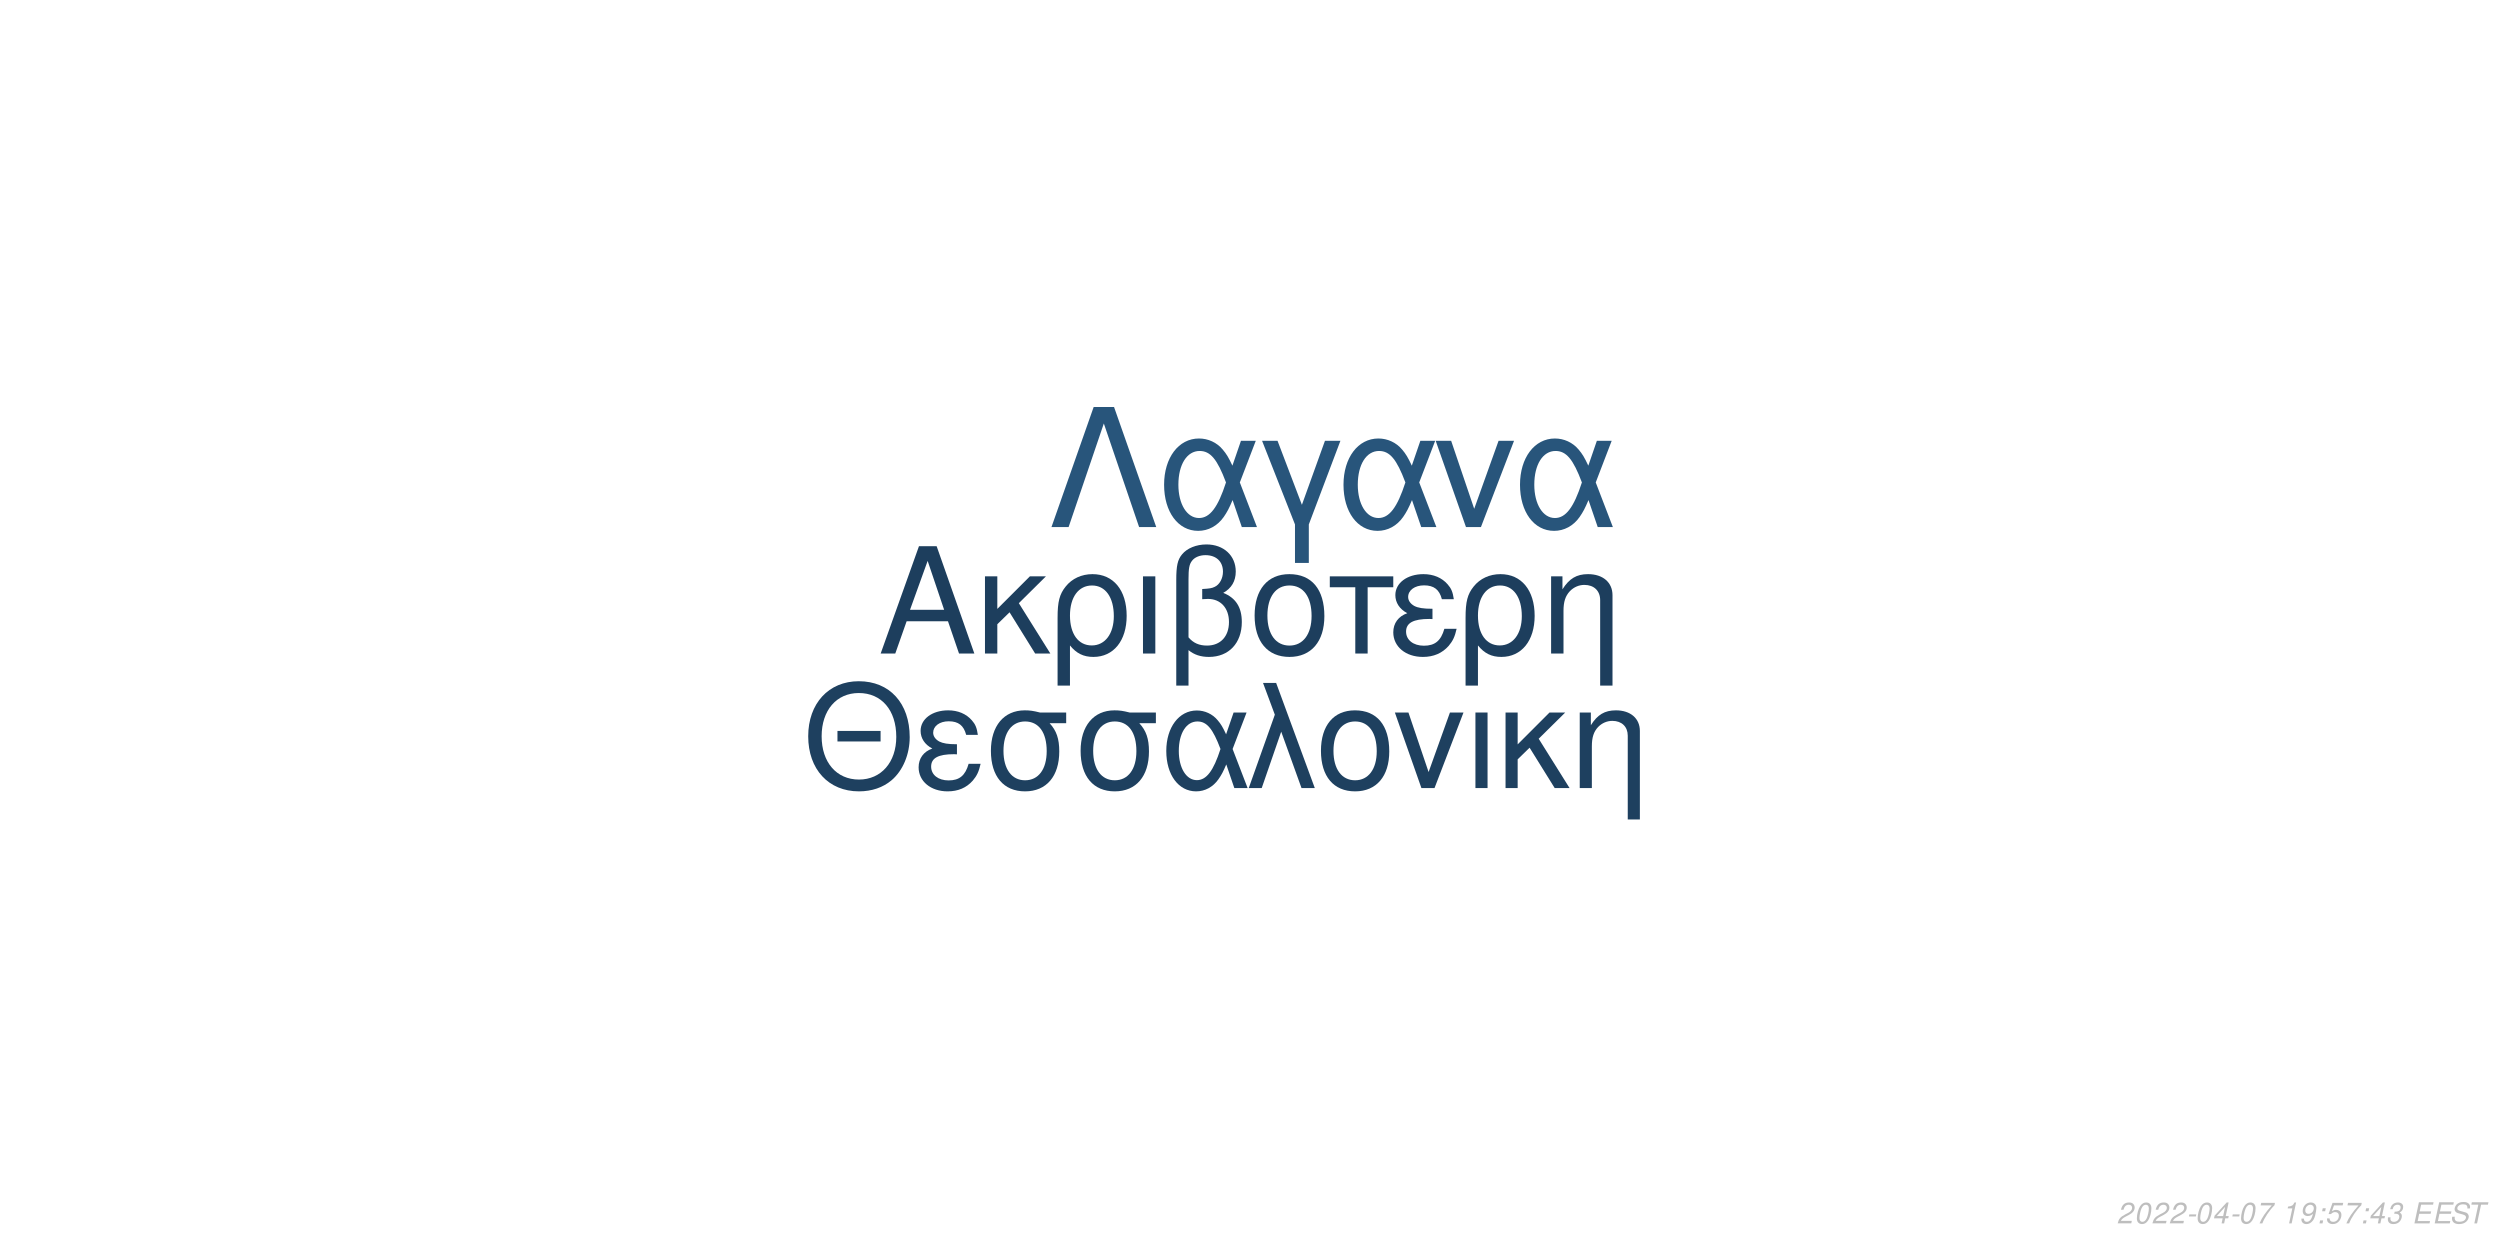
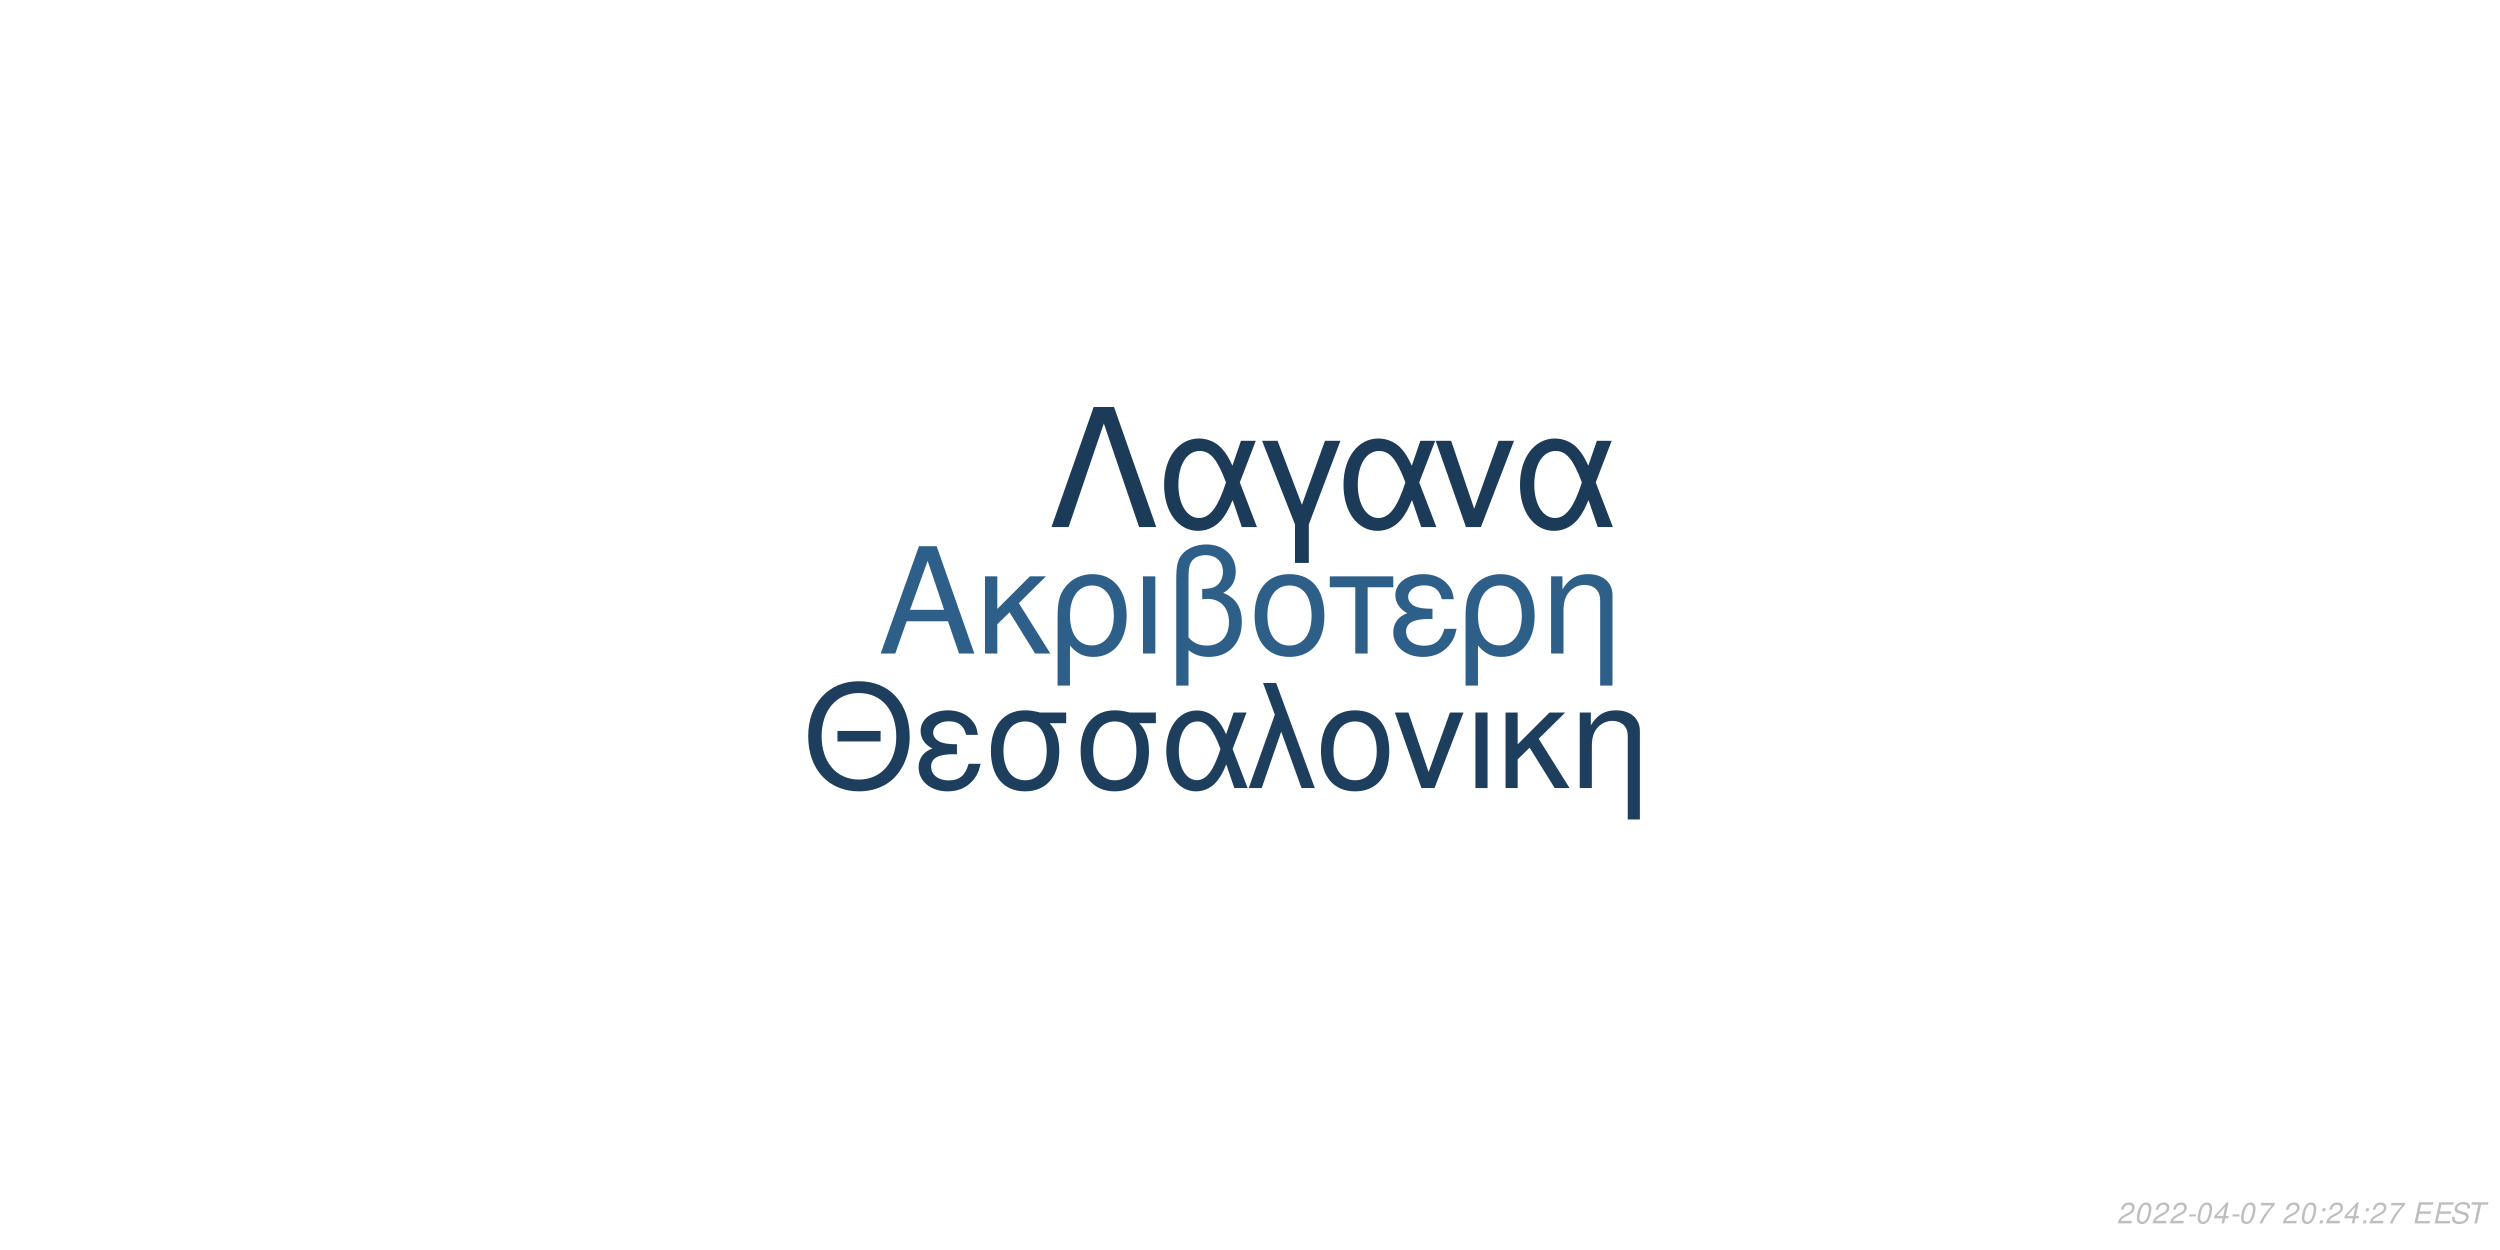
<svg xmlns="http://www.w3.org/2000/svg" xmlns:xlink="http://www.w3.org/1999/xlink" width="864pt" height="432pt" viewBox="0 0 864 432" version="1.1">
  <defs>
    <g>
      <symbol overflow="visible" id="glyph0-0">
        <path style="stroke:none;" d="" />
      </symbol>
      <symbol overflow="visible" id="glyph0-1">
        <path style="stroke:none;" d="M 24.125 -11.141 L 27.938 0 L 33.234 0 L 20.203 -37.094 L 14.094 -37.094 L 0.859 0 L 5.906 0 L 9.828 -11.141 Z M 22.797 -15.109 L 11 -15.109 L 17.094 -32.016 Z M 22.797 -15.109 " />
      </symbol>
      <symbol overflow="visible" id="glyph0-2">
        <path style="stroke:none;" d="M 7.172 -15.422 L 7.172 -26.672 L 2.906 -26.672 L 2.906 0 L 7.172 0 L 7.172 -10.125 L 11.406 -14.25 L 20.25 0 L 25.5 0 L 14.609 -17.406 L 23.969 -26.672 L 18.422 -26.672 Z M 7.172 -15.422 " />
      </symbol>
      <symbol overflow="visible" id="glyph0-3">
        <path style="stroke:none;" d="M 3 11.094 L 7.281 11.094 L 7.281 -2.797 C 9.516 -0.047 11.953 1.172 15.375 1.172 C 22.344 1.172 26.875 -4.422 26.875 -13.031 C 26.875 -21.891 22.297 -27.438 15.062 -27.438 C 11.297 -27.438 7.984 -25.906 5.797 -23.156 C 3.672 -20.516 3 -17.969 3 -12.359 Z M 14.906 -23.516 C 19.547 -23.516 22.438 -19.438 22.438 -12.922 C 22.438 -6.812 19.391 -2.797 14.812 -2.797 C 10.172 -2.797 7.281 -6.766 7.281 -13.125 C 7.281 -19.484 10.234 -23.516 14.906 -23.516 Z M 14.906 -23.516 " />
      </symbol>
      <symbol overflow="visible" id="glyph0-4">
        <path style="stroke:none;" d="M 3.516 0 L 7.781 0 L 7.781 -26.672 L 3.516 -26.672 Z M 3.516 0 " />
      </symbol>
      <symbol overflow="visible" id="glyph0-5">
        <path style="stroke:none;" d="M 4.016 11.094 L 8.25 11.094 L 8.25 -1.172 C 10.172 0.406 12.422 1.172 15.312 1.172 C 22.188 1.172 26.672 -3.609 26.672 -10.891 C 26.672 -15.984 24.578 -19.234 20.25 -20.969 C 23.109 -22.547 24.578 -25.031 24.578 -28.344 C 24.578 -33.844 20.406 -37.703 14.453 -37.703 C 10.938 -37.703 7.734 -36.391 6 -34.25 C 4.484 -32.422 4.016 -30.328 4.016 -25.391 Z M 8.25 -25.656 C 8.25 -29.359 8.5 -30.844 9.469 -32.062 C 10.375 -33.281 12.156 -34 14.094 -34 C 17.812 -34 20.156 -31.812 20.156 -28.297 C 20.156 -25.953 18.984 -23.812 17.297 -23.047 C 16.281 -22.547 15.469 -22.438 12.984 -22.297 L 12.984 -18.781 C 13.734 -18.828 14.344 -18.875 14.969 -18.875 C 19.344 -18.875 22.234 -15.719 22.234 -10.891 C 22.234 -5.906 19.281 -2.75 14.656 -2.75 C 11.953 -2.75 9.922 -3.609 8.25 -5.594 Z M 8.25 -25.656 " />
      </symbol>
      <symbol overflow="visible" id="glyph0-6">
        <path style="stroke:none;" d="M 14.094 -27.438 C 6.562 -27.438 2.094 -22.094 2.094 -13.125 C 2.094 -4.125 6.562 1.172 14.141 1.172 C 21.672 1.172 26.203 -4.172 26.203 -12.922 C 26.203 -22.188 21.828 -27.438 14.094 -27.438 Z M 14.141 -23.516 C 18.938 -23.516 21.781 -19.594 21.781 -12.984 C 21.781 -6.672 18.828 -2.75 14.141 -2.75 C 9.422 -2.75 6.516 -6.672 6.516 -13.125 C 6.516 -19.594 9.422 -23.516 14.141 -23.516 Z M 14.141 -23.516 " />
      </symbol>
      <symbol overflow="visible" id="glyph0-7">
        <path style="stroke:none;" d="M 7.891 0 L 12.156 0 L 12.156 -22.906 L 21.016 -22.906 L 21.016 -26.672 L -0.922 -26.672 L -0.922 -22.906 L 7.891 -22.906 Z M 7.891 0 " />
      </symbol>
      <symbol overflow="visible" id="glyph0-8">
        <path style="stroke:none;" d="M 14.562 -15.469 C 11.344 -15.469 9.562 -15.781 8.297 -16.438 C 6.922 -17.203 6.156 -18.328 6.156 -19.547 C 6.156 -21.891 8.453 -23.562 11.656 -23.562 C 15.062 -23.562 16.953 -22.094 17.812 -18.781 L 21.938 -18.781 C 21.578 -21.266 21.062 -22.5 19.797 -23.922 C 17.812 -26.203 14.906 -27.438 11.453 -27.438 C 5.797 -27.438 1.734 -24.375 1.734 -20.203 C 1.734 -17.609 3.156 -15.375 5.859 -13.938 C 2.797 -12.875 1.016 -10.484 1.016 -7.328 C 1.016 -2.391 5.297 1.172 11.25 1.172 C 14.969 1.172 17.906 -0.109 20.156 -2.641 C 21.578 -4.328 22.297 -5.797 22.906 -8.547 L 18.672 -8.547 C 17.5 -4.422 15.422 -2.703 11.609 -2.703 C 7.938 -2.703 5.438 -4.688 5.438 -7.578 C 5.438 -10.578 7.938 -11.953 13.484 -11.953 C 13.641 -11.953 14.094 -11.953 14.562 -11.906 Z M 14.562 -15.469 " />
      </symbol>
      <symbol overflow="visible" id="glyph0-9">
        <path style="stroke:none;" d="M 3.562 -26.672 L 3.562 0 L 7.844 0 L 7.844 -14.703 C 7.844 -17.906 8.5 -19.891 10.031 -21.531 C 11.406 -22.953 13.188 -23.719 15.062 -23.719 C 18.375 -23.719 20.516 -21.672 20.516 -18.469 L 20.516 11.094 L 24.781 11.094 L 24.781 -20.156 C 24.781 -24.578 21.469 -27.438 16.328 -27.438 C 12.359 -27.438 9.828 -25.906 7.484 -22.188 L 7.484 -26.672 Z M 3.562 -26.672 " />
      </symbol>
      <symbol overflow="visible" id="glyph1-0">
        <path style="stroke:none;" d="" />
      </symbol>
      <symbol overflow="visible" id="glyph1-1">
        <path style="stroke:none;" d="M 26.859 -19.734 L 11.953 -19.734 L 11.953 -16.094 L 26.859 -16.094 Z M 19.328 -36.922 C 8.922 -36.922 1.844 -29.25 1.844 -17.891 C 1.844 -6.484 8.875 1.141 19.391 1.141 C 23.812 1.141 27.703 -0.203 30.641 -2.688 C 34.578 -6.031 36.922 -11.656 36.922 -17.594 C 36.922 -29.297 30 -36.922 19.328 -36.922 Z M 19.328 -32.844 C 27.203 -32.844 32.281 -26.906 32.281 -17.688 C 32.281 -8.922 27.062 -2.938 19.391 -2.938 C 11.609 -2.938 6.484 -8.922 6.484 -17.891 C 6.484 -26.859 11.609 -32.844 19.328 -32.844 Z M 19.328 -32.844 " />
      </symbol>
      <symbol overflow="visible" id="glyph1-2">
        <path style="stroke:none;" d="M 14.25 -15.141 C 11.109 -15.141 9.375 -15.453 8.125 -16.094 C 6.781 -16.844 6.031 -17.938 6.031 -19.141 C 6.031 -21.422 8.266 -23.078 11.406 -23.078 C 14.75 -23.078 16.594 -21.625 17.438 -18.391 L 21.469 -18.391 C 21.125 -20.828 20.625 -22.031 19.391 -23.422 C 17.438 -25.656 14.594 -26.859 11.219 -26.859 C 5.688 -26.859 1.688 -23.875 1.688 -19.781 C 1.688 -17.234 3.094 -15.047 5.734 -13.656 C 2.734 -12.609 1 -10.266 1 -7.172 C 1 -2.344 5.188 1.141 11.016 1.141 C 14.656 1.141 17.547 -0.094 19.734 -2.594 C 21.125 -4.234 21.828 -5.688 22.422 -8.375 L 18.281 -8.375 C 17.141 -4.328 15.094 -2.641 11.359 -2.641 C 7.766 -2.641 5.328 -4.578 5.328 -7.422 C 5.328 -10.359 7.766 -11.703 13.203 -11.703 C 13.359 -11.703 13.797 -11.703 14.25 -11.656 Z M 14.25 -15.141 " />
      </symbol>
      <symbol overflow="visible" id="glyph1-3">
        <path style="stroke:none;" d="M 29 -26.109 L 19.938 -26.109 C 17.594 -26.703 16.438 -26.859 14.703 -26.859 C 7.469 -26.859 2.984 -21.469 2.984 -12.859 C 2.984 -4.031 7.375 1.141 14.797 1.141 C 22.172 1.141 26.609 -4.078 26.609 -12.656 C 26.609 -17.047 25.656 -19.828 23.266 -22.422 L 29 -22.422 Z M 14.797 -23.016 C 19.531 -23.016 22.266 -19.234 22.266 -12.75 C 22.266 -6.531 19.438 -2.688 14.797 -2.688 C 10.172 -2.688 7.328 -6.531 7.328 -12.859 C 7.328 -19.188 10.172 -23.016 14.797 -23.016 Z M 14.797 -23.016 " />
      </symbol>
      <symbol overflow="visible" id="glyph1-4">
        <path style="stroke:none;" d="M 29.344 -26.109 L 24.859 -26.109 L 22.266 -18.578 C 21.125 -21.031 20.484 -22.125 19.328 -23.469 C 17.547 -25.609 14.906 -26.812 12.156 -26.812 C 5.984 -26.812 1.594 -20.984 1.594 -12.812 C 1.594 -4.578 5.828 1.141 11.906 1.141 C 14.953 1.141 17.734 -0.344 19.625 -3.047 C 20.672 -4.531 21.281 -5.688 22.328 -8.172 L 25.109 0 L 29.703 0 L 24.516 -13.5 Z M 20.328 -13.5 C 17.891 -5.922 15.453 -2.734 12.156 -2.734 C 8.516 -2.734 5.922 -6.922 5.922 -12.812 C 5.922 -18.938 8.516 -23.016 12.359 -23.016 C 15.594 -23.016 17.688 -20.531 20.328 -13.5 Z M 20.328 -13.5 " />
      </symbol>
      <symbol overflow="visible" id="glyph1-5">
        <path style="stroke:none;" d="M 1.094 0 L 5.578 0 L 12.312 -19.484 L 19.328 0 L 23.922 0 L 10.562 -36.328 L 6.031 -36.328 L 10.109 -25.359 Z M 1.094 0 " />
      </symbol>
      <symbol overflow="visible" id="glyph1-6">
        <path style="stroke:none;" d="M 13.797 -26.859 C 6.422 -26.859 2.047 -21.625 2.047 -12.859 C 2.047 -4.031 6.422 1.141 13.859 1.141 C 21.234 1.141 25.656 -4.078 25.656 -12.656 C 25.656 -21.719 21.375 -26.859 13.797 -26.859 Z M 13.859 -23.016 C 18.531 -23.016 21.328 -19.188 21.328 -12.703 C 21.328 -6.531 18.438 -2.688 13.859 -2.688 C 9.219 -2.688 6.375 -6.531 6.375 -12.859 C 6.375 -19.188 9.219 -23.016 13.859 -23.016 Z M 13.859 -23.016 " />
      </symbol>
      <symbol overflow="visible" id="glyph1-7">
        <path style="stroke:none;" d="M 14.297 0 L 24.312 -26.109 L 19.625 -26.109 L 12.25 -5.531 L 5.281 -26.109 L 0.594 -26.109 L 9.766 0 Z M 14.297 0 " />
      </symbol>
      <symbol overflow="visible" id="glyph1-8">
        <path style="stroke:none;" d="M 3.438 0 L 7.625 0 L 7.625 -26.109 L 3.438 -26.109 Z M 3.438 0 " />
      </symbol>
      <symbol overflow="visible" id="glyph1-9">
        <path style="stroke:none;" d="M 7.031 -15.094 L 7.031 -26.109 L 2.844 -26.109 L 2.844 0 L 7.031 0 L 7.031 -9.922 L 11.156 -13.953 L 19.828 0 L 24.969 0 L 14.297 -17.047 L 23.469 -26.109 L 18.031 -26.109 Z M 7.031 -15.094 " />
      </symbol>
      <symbol overflow="visible" id="glyph1-10">
        <path style="stroke:none;" d="M 3.484 -26.109 L 3.484 0 L 7.672 0 L 7.672 -14.406 C 7.672 -17.547 8.328 -19.484 9.812 -21.078 C 11.156 -22.469 12.906 -23.219 14.75 -23.219 C 17.984 -23.219 20.078 -21.234 20.078 -18.094 L 20.078 10.859 L 24.266 10.859 L 24.266 -19.734 C 24.266 -24.062 21.031 -26.859 16 -26.859 C 12.109 -26.859 9.609 -25.359 7.328 -21.719 L 7.328 -26.109 Z M 3.484 -26.109 " />
      </symbol>
      <symbol overflow="visible" id="glyph2-0">
        <path style="stroke:none;" d="" />
      </symbol>
      <symbol overflow="visible" id="glyph2-1">
        <path style="stroke:none;" d="M 22.531 -41.484 L 15.484 -41.484 L 0.906 0 L 6.828 0 L 19 -35.797 L 31.188 0 L 37.109 0 Z M 22.531 -41.484 " />
      </symbol>
      <symbol overflow="visible" id="glyph2-2">
        <path style="stroke:none;" d="M 33.516 -29.812 L 28.391 -29.812 L 25.438 -21.219 C 24.125 -24.016 23.391 -25.266 22.078 -26.797 C 20.031 -29.25 17.016 -30.609 13.891 -30.609 C 6.828 -30.609 1.828 -23.953 1.828 -14.625 C 1.828 -5.234 6.656 1.312 13.594 1.312 C 17.078 1.312 20.266 -0.391 22.422 -3.469 C 23.609 -5.172 24.297 -6.484 25.5 -9.328 L 28.688 0 L 33.922 0 L 28 -15.422 Z M 23.219 -15.422 C 20.422 -6.766 17.641 -3.125 13.891 -3.125 C 9.734 -3.125 6.766 -7.906 6.766 -14.625 C 6.766 -21.625 9.734 -26.297 14.109 -26.297 C 17.812 -26.297 20.203 -23.453 23.219 -15.422 Z M 23.219 -15.422 " />
      </symbol>
      <symbol overflow="visible" id="glyph2-3">
        <path style="stroke:none;" d="M 12.062 12.406 L 16.844 12.406 L 16.844 -0.906 L 27.766 -29.812 L 22.422 -29.812 L 14.453 -7.688 L 6.031 -29.812 L 0.688 -29.812 L 12.062 -0.906 Z M 12.062 12.406 " />
      </symbol>
      <symbol overflow="visible" id="glyph2-4">
        <path style="stroke:none;" d="M 16.328 0 L 27.766 -29.812 L 22.422 -29.812 L 14 -6.312 L 6.031 -29.812 L 0.688 -29.812 L 11.156 0 Z M 16.328 0 " />
      </symbol>
      <symbol overflow="visible" id="glyph3-0">
        <path style="stroke:none;" d="" />
      </symbol>
      <symbol overflow="visible" id="glyph3-1">
        <path style="stroke:none;" d="M 5.234 -0.875 L 1.469 -0.875 C 1.641 -1.375 2.203 -1.891 3.109 -2.344 L 4.234 -2.938 C 5.562 -3.625 6.219 -4.469 6.219 -5.484 C 6.219 -5.938 6.062 -6.359 5.797 -6.656 C 5.469 -7.047 4.984 -7.234 4.312 -7.234 C 2.766 -7.234 1.891 -6.453 1.484 -4.734 L 2.375 -4.734 C 2.484 -5.188 2.609 -5.484 2.797 -5.75 C 3.094 -6.203 3.609 -6.453 4.188 -6.453 C 4.891 -6.453 5.344 -6.031 5.344 -5.375 C 5.344 -4.703 4.859 -4.094 4.016 -3.656 L 2.984 -3.125 C 1.234 -2.188 0.797 -1.656 0.344 -0.016 L 5.047 -0.016 Z M 5.234 -0.875 " />
      </symbol>
      <symbol overflow="visible" id="glyph3-2">
        <path style="stroke:none;" d="M 4.203 -7.234 C 3.375 -7.234 2.688 -6.812 2.125 -5.984 C 1.484 -5.047 0.984 -3.188 0.984 -1.734 C 0.984 -1.109 1.172 -0.562 1.484 -0.266 C 1.797 0.047 2.281 0.234 2.766 0.234 C 3.625 0.234 4.281 -0.156 4.859 -1.016 C 5.516 -1.953 6 -3.797 6 -5.266 C 6 -6.5 5.328 -7.234 4.203 -7.234 Z M 4.094 -6.453 C 4.734 -6.453 5.125 -5.984 5.125 -5.156 C 5.125 -4.203 4.781 -2.625 4.406 -1.812 C 3.984 -0.938 3.516 -0.547 2.875 -0.547 C 2.25 -0.547 1.875 -1.031 1.875 -1.828 C 1.875 -2.797 2.203 -4.344 2.594 -5.203 C 2.984 -6.047 3.453 -6.453 4.094 -6.453 Z M 4.094 -6.453 " />
      </symbol>
      <symbol overflow="visible" id="glyph3-3">
        <path style="stroke:none;" d="M 3.516 -3.125 L 1.125 -3.125 L 0.969 -2.406 L 3.359 -2.406 Z M 3.516 -3.125 " />
      </symbol>
      <symbol overflow="visible" id="glyph3-4">
        <path style="stroke:none;" d="M 3.625 -1.75 L 3.266 0 L 4.141 0 L 4.516 -1.75 L 5.562 -1.75 L 5.734 -2.531 L 4.688 -2.531 L 5.688 -7.234 L 5.016 -7.234 L 0.844 -2.672 L 0.641 -1.75 Z M 3.797 -2.531 L 1.594 -2.531 L 4.469 -5.703 Z M 3.797 -2.531 " />
      </symbol>
      <symbol overflow="visible" id="glyph3-5">
        <path style="stroke:none;" d="M 6.703 -7.094 L 1.953 -7.094 L 1.766 -6.219 L 5.594 -6.219 C 3.344 -3.688 2.266 -2.109 1.375 0 L 2.344 0 C 3.031 -1.906 4.828 -4.594 6.547 -6.281 Z M 6.703 -7.094 " />
      </symbol>
      <symbol overflow="visible" id="glyph3-6">
        <path style="stroke:none;" d="" />
      </symbol>
      <symbol overflow="visible" id="glyph3-7">
-         <path style="stroke:none;" d="M 3.703 -5.188 L 2.594 0 L 3.469 0 L 5.016 -7.234 L 4.438 -7.234 C 3.906 -6.156 3.688 -6.016 2.234 -5.812 L 2.109 -5.188 Z M 3.703 -5.188 " />
+         <path style="stroke:none;" d="M 2.359 -1.031 L 1.312 -1.031 L 1.094 0 L 2.141 0 Z M 3.266 -5.234 L 2.219 -5.234 L 2 -4.203 L 3.047 -4.203 Z M 3.266 -5.234 " />
      </symbol>
      <symbol overflow="visible" id="glyph3-8">
-         <path style="stroke:none;" d="M 0.844 -1.656 C 0.844 -1.547 0.844 -1.438 0.844 -1.375 C 0.844 -0.406 1.531 0.234 2.578 0.234 C 3.203 0.234 3.766 0.016 4.297 -0.438 C 4.938 -1 5.312 -1.656 5.594 -2.719 C 5.844 -3.672 6.016 -4.766 6.016 -5.375 C 6.016 -5.844 5.844 -6.328 5.547 -6.656 C 5.203 -7.031 4.703 -7.234 4.062 -7.234 C 2.516 -7.234 1.297 -5.938 1.297 -4.266 C 1.297 -3.203 1.984 -2.547 3.047 -2.547 C 3.484 -2.547 3.953 -2.672 4.281 -2.891 C 4.406 -2.984 4.547 -3.078 4.828 -3.344 C 4.438 -1.484 3.703 -0.547 2.703 -0.547 C 2.109 -0.547 1.719 -0.938 1.719 -1.547 L 1.719 -1.656 Z M 3.953 -6.453 C 4.625 -6.453 5.141 -5.953 5.141 -5.281 C 5.141 -4.188 4.312 -3.312 3.297 -3.312 C 2.594 -3.312 2.172 -3.734 2.172 -4.453 C 2.172 -5.562 2.984 -6.453 3.953 -6.453 Z M 3.953 -6.453 " />
+         <path style="stroke:none;" d="M 2.547 -3.312 L 6.5 -3.312 L 6.688 -4.141 L 2.719 -4.141 L 3.219 -6.469 L 7.344 -6.469 L 7.516 -7.297 L 2.453 -7.297 L 0.906 0 L 6.125 0 L 6.297 -0.812 L 2.016 -0.812 Z M 2.547 -3.312 " />
      </symbol>
      <symbol overflow="visible" id="glyph3-9">
-         <path style="stroke:none;" d="M 2.359 -1.031 L 1.312 -1.031 L 1.094 0 L 2.141 0 Z M 3.266 -5.234 L 2.219 -5.234 L 2 -4.203 L 3.047 -4.203 Z M 3.266 -5.234 " />
+         <path style="stroke:none;" d="M 7.062 -5.156 C 7.125 -5.438 7.141 -5.562 7.141 -5.703 C 7.141 -6.156 6.938 -6.594 6.594 -6.891 C 6.188 -7.25 5.656 -7.406 4.875 -7.406 C 3.844 -7.406 3.047 -7.125 2.5 -6.562 C 2.094 -6.141 1.781 -5.438 1.781 -4.922 C 1.781 -4.297 2.219 -3.766 2.891 -3.562 L 4.594 -3.094 C 5.406 -2.859 5.734 -2.578 5.734 -2.094 C 5.734 -1.781 5.547 -1.406 5.266 -1.141 C 4.844 -0.766 4.266 -0.578 3.453 -0.578 C 2.328 -0.578 1.812 -0.984 1.812 -1.906 C 1.812 -2.047 1.812 -2.125 1.844 -2.312 L 0.984 -2.312 C 0.906 -2.062 0.891 -1.906 0.891 -1.688 C 0.891 -0.484 1.797 0.234 3.297 0.234 C 4.359 0.234 5.234 -0.062 5.812 -0.609 C 6.344 -1.078 6.688 -1.797 6.688 -2.375 C 6.688 -2.641 6.609 -2.906 6.453 -3.156 C 6.234 -3.5 5.938 -3.703 5.469 -3.828 L 3.75 -4.312 C 2.984 -4.547 2.734 -4.734 2.734 -5.188 C 2.734 -5.547 2.875 -5.844 3.188 -6.109 C 3.547 -6.438 4.031 -6.594 4.703 -6.594 C 5.266 -6.594 5.688 -6.484 5.906 -6.297 C 6.094 -6.125 6.219 -5.797 6.219 -5.516 C 6.219 -5.422 6.203 -5.344 6.188 -5.156 Z M 7.062 -5.156 " />
      </symbol>
      <symbol overflow="visible" id="glyph3-10">
-         <path style="stroke:none;" d="M 6.297 -7.094 L 2.594 -7.094 L 1.234 -3.234 L 2.047 -3.234 C 2.656 -3.766 2.938 -3.906 3.531 -3.906 C 4.328 -3.906 4.797 -3.453 4.797 -2.688 C 4.797 -1.438 3.969 -0.547 2.828 -0.547 C 2.031 -0.547 1.609 -0.938 1.578 -1.734 L 0.703 -1.734 L 0.703 -1.516 C 0.703 -0.938 0.844 -0.547 1.188 -0.266 C 1.562 0.062 2.078 0.234 2.703 0.234 C 3.656 0.234 4.391 -0.156 4.984 -0.922 C 5.422 -1.5 5.672 -2.234 5.672 -2.953 C 5.672 -4 4.938 -4.672 3.812 -4.672 C 3.328 -4.672 2.906 -4.547 2.406 -4.234 L 3.109 -6.219 L 6.109 -6.219 Z M 6.297 -7.094 " />
-       </symbol>
-       <symbol overflow="visible" id="glyph3-11">
-         <path style="stroke:none;" d="M 2.922 -3.312 C 3.125 -3.344 3.234 -3.344 3.375 -3.344 C 4.203 -3.344 4.688 -3 4.688 -2.406 C 4.688 -1.312 3.906 -0.547 2.781 -0.547 C 2.047 -0.547 1.594 -0.938 1.594 -1.562 C 1.594 -1.719 1.609 -1.844 1.656 -2.094 L 0.766 -2.094 C 0.734 -1.797 0.719 -1.641 0.719 -1.469 C 0.719 -0.375 1.406 0.234 2.641 0.234 C 3.547 0.234 4.297 -0.078 4.812 -0.656 C 5.266 -1.156 5.562 -1.875 5.562 -2.547 C 5.562 -3.125 5.344 -3.453 4.797 -3.734 C 5.641 -4.234 6.016 -4.844 6.016 -5.734 C 6.016 -6.656 5.312 -7.234 4.203 -7.234 C 3.375 -7.234 2.672 -6.938 2.188 -6.375 C 1.891 -6.031 1.703 -5.641 1.516 -4.906 L 2.391 -4.906 C 2.5 -5.359 2.594 -5.594 2.734 -5.812 C 3.047 -6.234 3.516 -6.453 4.078 -6.453 C 4.734 -6.453 5.141 -6.125 5.141 -5.578 C 5.141 -5.188 5.016 -4.797 4.797 -4.547 C 4.516 -4.234 4 -4.062 3.266 -4.062 L 3.078 -4.062 Z M 2.922 -3.312 " />
-       </symbol>
-       <symbol overflow="visible" id="glyph3-12">
-         <path style="stroke:none;" d="M 2.547 -3.312 L 6.5 -3.312 L 6.688 -4.141 L 2.719 -4.141 L 3.219 -6.469 L 7.344 -6.469 L 7.516 -7.297 L 2.453 -7.297 L 0.906 0 L 6.125 0 L 6.297 -0.812 L 2.016 -0.812 Z M 2.547 -3.312 " />
-       </symbol>
-       <symbol overflow="visible" id="glyph3-13">
-         <path style="stroke:none;" d="M 7.062 -5.156 C 7.125 -5.438 7.141 -5.562 7.141 -5.703 C 7.141 -6.156 6.938 -6.594 6.594 -6.891 C 6.188 -7.25 5.656 -7.406 4.875 -7.406 C 3.844 -7.406 3.047 -7.125 2.5 -6.562 C 2.094 -6.141 1.781 -5.438 1.781 -4.922 C 1.781 -4.297 2.219 -3.766 2.891 -3.562 L 4.594 -3.094 C 5.406 -2.859 5.734 -2.578 5.734 -2.094 C 5.734 -1.781 5.547 -1.406 5.266 -1.141 C 4.844 -0.766 4.266 -0.578 3.453 -0.578 C 2.328 -0.578 1.812 -0.984 1.812 -1.906 C 1.812 -2.047 1.812 -2.125 1.844 -2.312 L 0.984 -2.312 C 0.906 -2.062 0.891 -1.906 0.891 -1.688 C 0.891 -0.484 1.797 0.234 3.297 0.234 C 4.359 0.234 5.234 -0.062 5.812 -0.609 C 6.344 -1.078 6.688 -1.797 6.688 -2.375 C 6.688 -2.641 6.609 -2.906 6.453 -3.156 C 6.234 -3.5 5.938 -3.703 5.469 -3.828 L 3.75 -4.312 C 2.984 -4.547 2.734 -4.734 2.734 -5.188 C 2.734 -5.547 2.875 -5.844 3.188 -6.109 C 3.547 -6.438 4.031 -6.594 4.703 -6.594 C 5.266 -6.594 5.688 -6.484 5.906 -6.297 C 6.094 -6.125 6.219 -5.797 6.219 -5.516 C 6.219 -5.422 6.203 -5.344 6.188 -5.156 Z M 7.062 -5.156 " />
-       </symbol>
-       <symbol overflow="visible" id="glyph3-14">
        <path style="stroke:none;" d="M 4.938 -6.469 L 7.312 -6.469 L 7.484 -7.297 L 1.75 -7.297 L 1.578 -6.469 L 3.984 -6.469 L 2.609 0 L 3.547 0 Z M 4.938 -6.469 " />
      </symbol>
    </g>
  </defs>
  <g id="surface1">
    <rect x="0" y="0" width="864" height="432" style="fill:rgb(100%,100%,100%);fill-opacity:1;stroke:none;" />
-     <g style="fill:rgb(11.373%,24.314%,36.471%);fill-opacity:1;">
+     <g style="fill:rgb(17.647%,37.255%,53.725%);fill-opacity:1;">
      <use xlink:href="#glyph0-1" x="303.5" y="225.861" />
      <use xlink:href="#glyph0-2" x="337.5" y="225.861" />
      <use xlink:href="#glyph0-3" x="362.5" y="225.861" />
      <use xlink:href="#glyph0-4" x="391.5" y="225.861" />
      <use xlink:href="#glyph0-5" x="402.5" y="225.861" />
      <use xlink:href="#glyph0-6" x="431.5" y="225.861" />
      <use xlink:href="#glyph0-7" x="460.5" y="225.861" />
      <use xlink:href="#glyph0-8" x="480.5" y="225.861" />
      <use xlink:href="#glyph0-3" x="503.5" y="225.861" />
      <use xlink:href="#glyph0-9" x="532.5" y="225.861" />
    </g>
-     <g style="fill:rgb(11.765%,25.098%,37.255%);fill-opacity:1;">
+     <g style="fill:rgb(11.373%,24.314%,36.471%);fill-opacity:1;">
      <use xlink:href="#glyph1-1" x="277.473" y="272.354" />
      <use xlink:href="#glyph1-2" x="316.473" y="272.354" />
      <use xlink:href="#glyph1-3" x="339.473" y="272.354" />
      <use xlink:href="#glyph1-3" x="370.473" y="272.354" />
      <use xlink:href="#glyph1-4" x="401.473" y="272.354" />
      <use xlink:href="#glyph1-5" x="430.473" y="272.354" />
      <use xlink:href="#glyph1-6" x="454.473" y="272.354" />
      <use xlink:href="#glyph1-7" x="481.473" y="272.354" />
      <use xlink:href="#glyph1-8" x="506.473" y="272.354" />
      <use xlink:href="#glyph1-9" x="517.473" y="272.354" />
      <use xlink:href="#glyph1-10" x="542.473" y="272.354" />
    </g>
-     <g style="fill:rgb(15.686%,33.333%,48.235%);fill-opacity:1;">
+     <g style="fill:rgb(10.588%,23.137%,34.51%);fill-opacity:1;">
      <use xlink:href="#glyph2-1" x="362.484" y="182.152" />
      <use xlink:href="#glyph2-2" x="400.484" y="182.152" />
      <use xlink:href="#glyph2-3" x="435.484" y="182.152" />
      <use xlink:href="#glyph2-2" x="462.484" y="182.152" />
      <use xlink:href="#glyph2-4" x="495.484" y="182.152" />
      <use xlink:href="#glyph2-2" x="523.484" y="182.152" />
    </g>
    <g style="fill:rgb(74.51%,74.51%,74.51%);fill-opacity:1;">
      <use xlink:href="#glyph3-1" x="731.52" y="422.81" />
      <use xlink:href="#glyph3-2" x="737.52" y="422.81" />
      <use xlink:href="#glyph3-1" x="743.52" y="422.81" />
      <use xlink:href="#glyph3-1" x="749.52" y="422.81" />
      <use xlink:href="#glyph3-3" x="755.52" y="422.81" />
      <use xlink:href="#glyph3-2" x="758.52" y="422.81" />
      <use xlink:href="#glyph3-4" x="764.52" y="422.81" />
      <use xlink:href="#glyph3-3" x="770.52" y="422.81" />
      <use xlink:href="#glyph3-2" x="773.52" y="422.81" />
      <use xlink:href="#glyph3-5" x="779.52" y="422.81" />
      <use xlink:href="#glyph3-6" x="785.52" y="422.81" />
-       <use xlink:href="#glyph3-7" x="788.52" y="422.81" />
-       <use xlink:href="#glyph3-8" x="794.52" y="422.81" />
-       <use xlink:href="#glyph3-9" x="800.52" y="422.81" />
-       <use xlink:href="#glyph3-10" x="803.52" y="422.81" />
-       <use xlink:href="#glyph3-5" x="809.52" y="422.81" />
-       <use xlink:href="#glyph3-9" x="815.52" y="422.81" />
-       <use xlink:href="#glyph3-4" x="818.52" y="422.81" />
-       <use xlink:href="#glyph3-11" x="824.52" y="422.81" />
+       <use xlink:href="#glyph3-1" x="788.52" y="422.81" />
+       <use xlink:href="#glyph3-2" x="794.52" y="422.81" />
+       <use xlink:href="#glyph3-7" x="800.52" y="422.81" />
+       <use xlink:href="#glyph3-1" x="803.52" y="422.81" />
+       <use xlink:href="#glyph3-4" x="809.52" y="422.81" />
+       <use xlink:href="#glyph3-7" x="815.52" y="422.81" />
+       <use xlink:href="#glyph3-1" x="818.52" y="422.81" />
+       <use xlink:href="#glyph3-5" x="824.52" y="422.81" />
      <use xlink:href="#glyph3-6" x="830.52" y="422.81" />
-       <use xlink:href="#glyph3-12" x="833.52" y="422.81" />
-       <use xlink:href="#glyph3-12" x="840.52" y="422.81" />
-       <use xlink:href="#glyph3-13" x="846.52" y="422.81" />
-       <use xlink:href="#glyph3-14" x="852.52" y="422.81" />
+       <use xlink:href="#glyph3-8" x="833.52" y="422.81" />
+       <use xlink:href="#glyph3-8" x="840.52" y="422.81" />
+       <use xlink:href="#glyph3-9" x="846.52" y="422.81" />
+       <use xlink:href="#glyph3-10" x="852.52" y="422.81" />
    </g>
  </g>
</svg>
